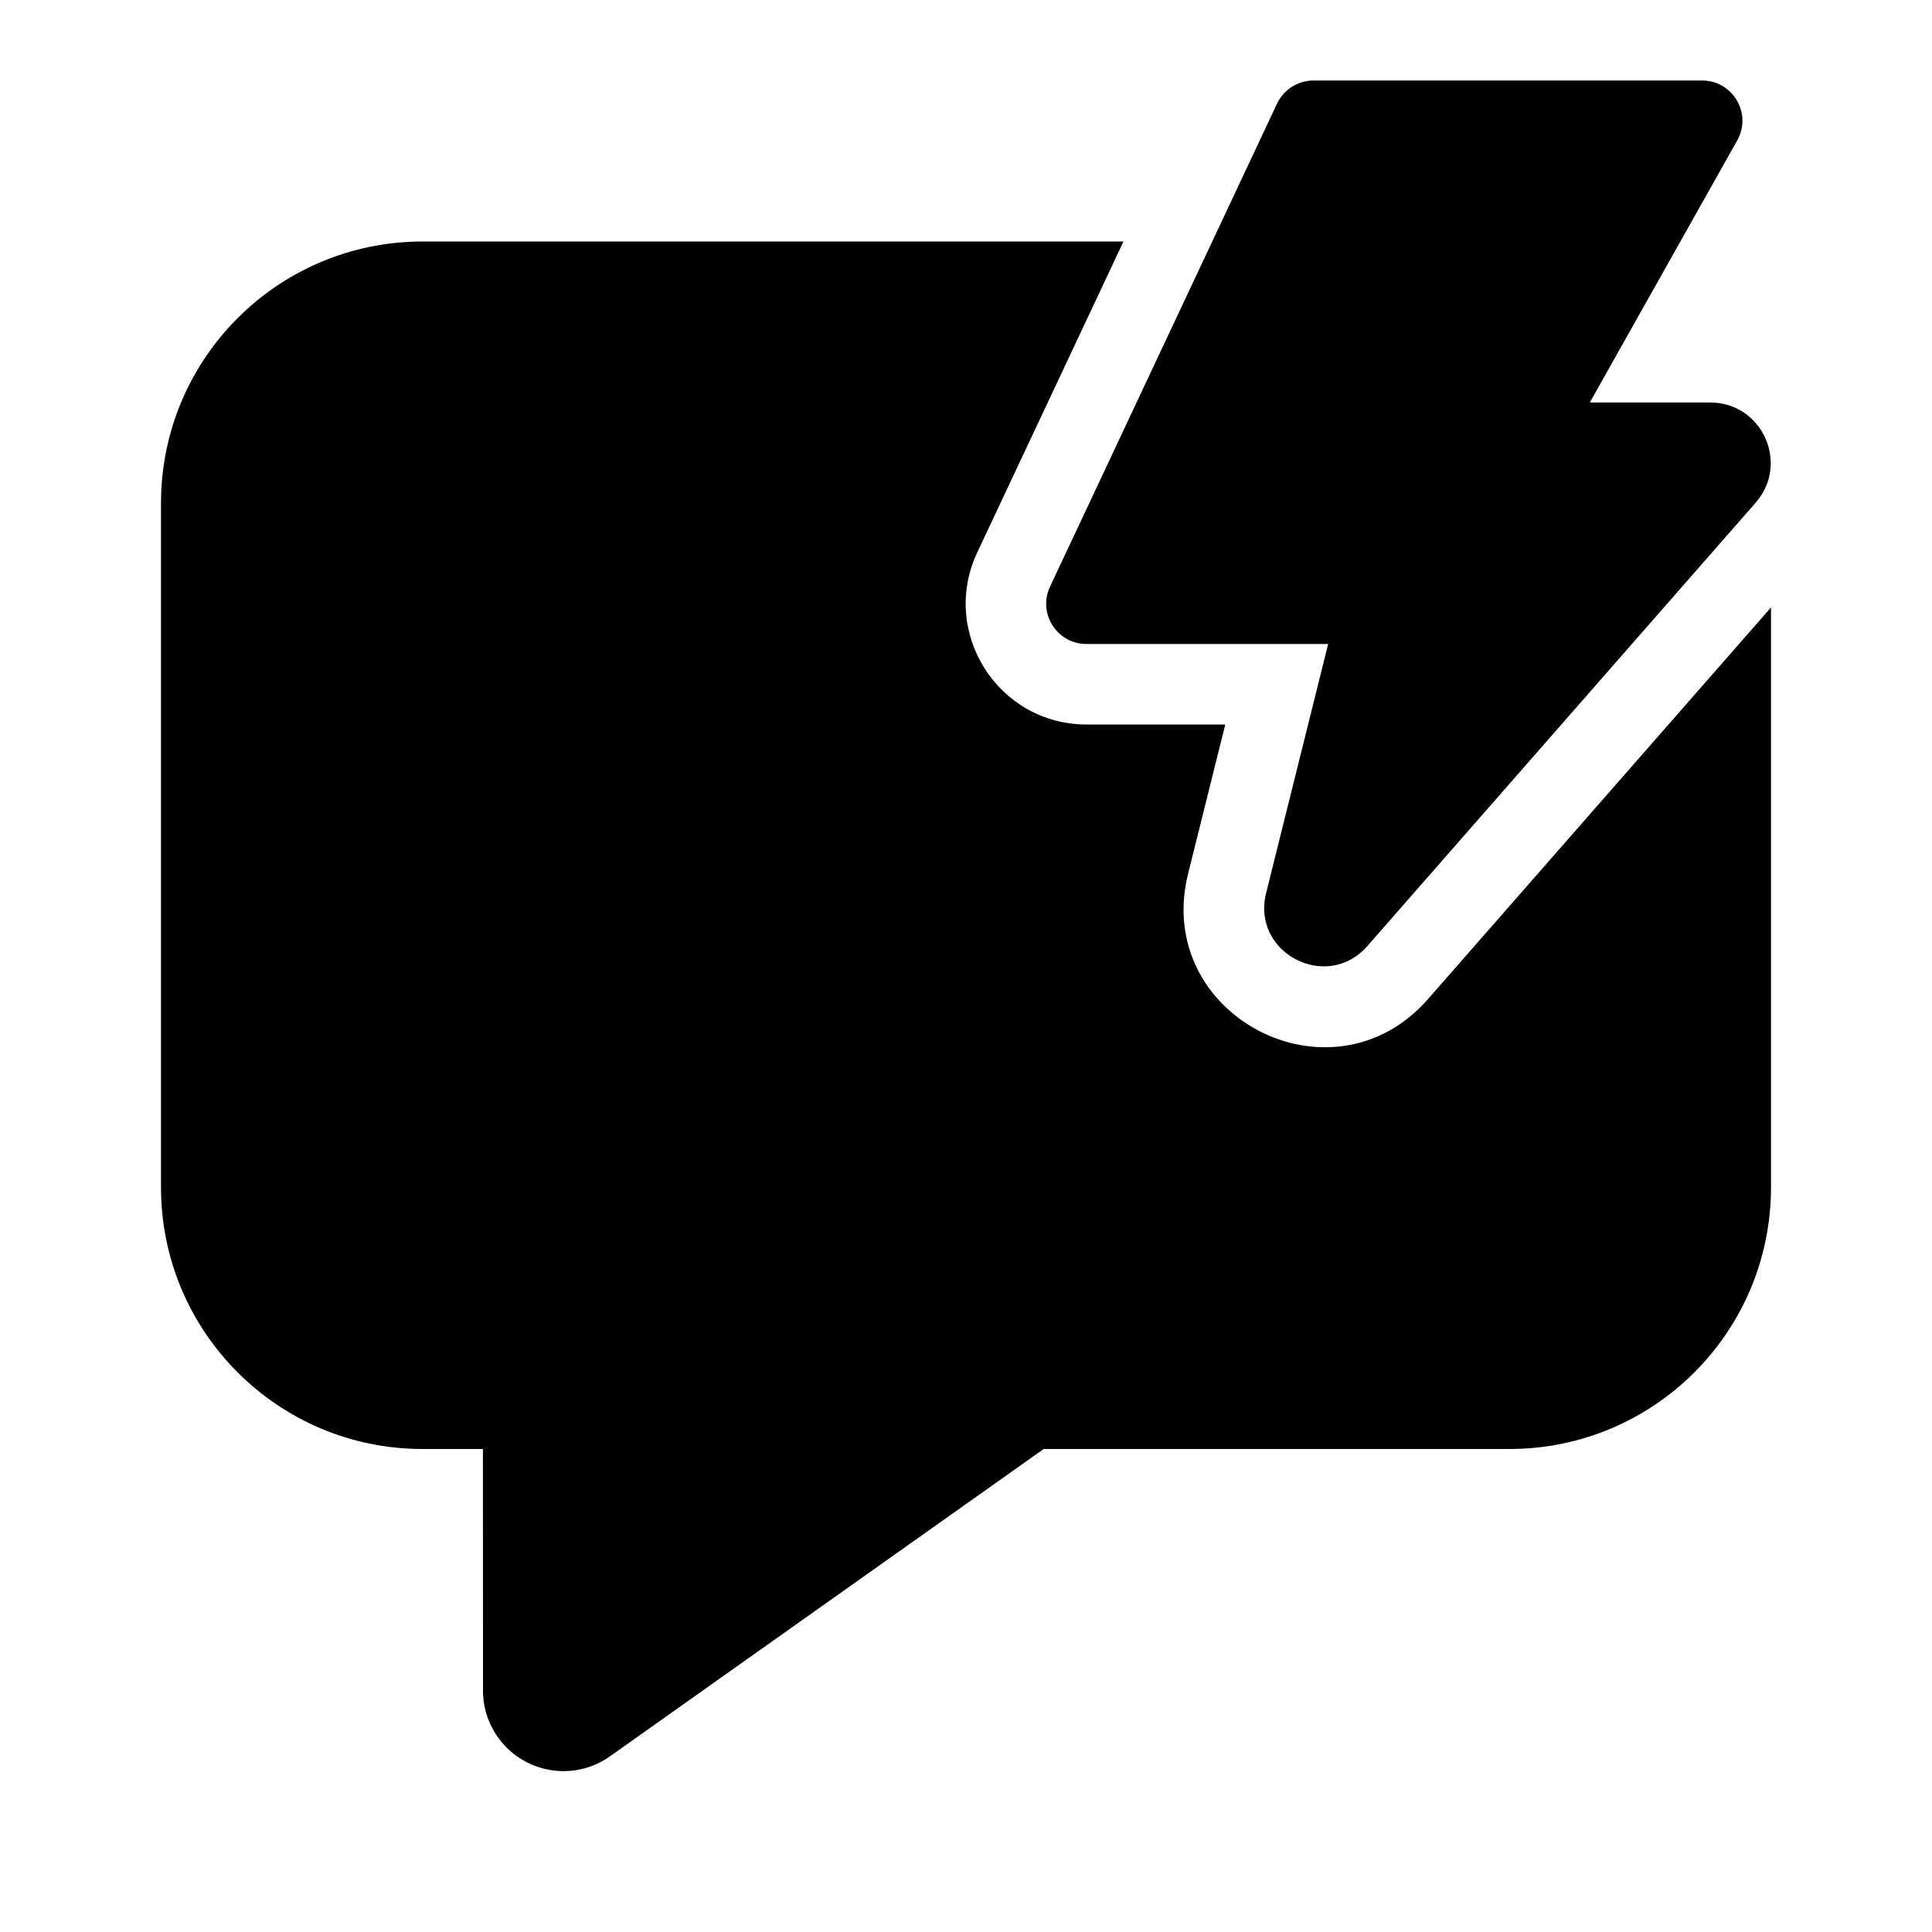
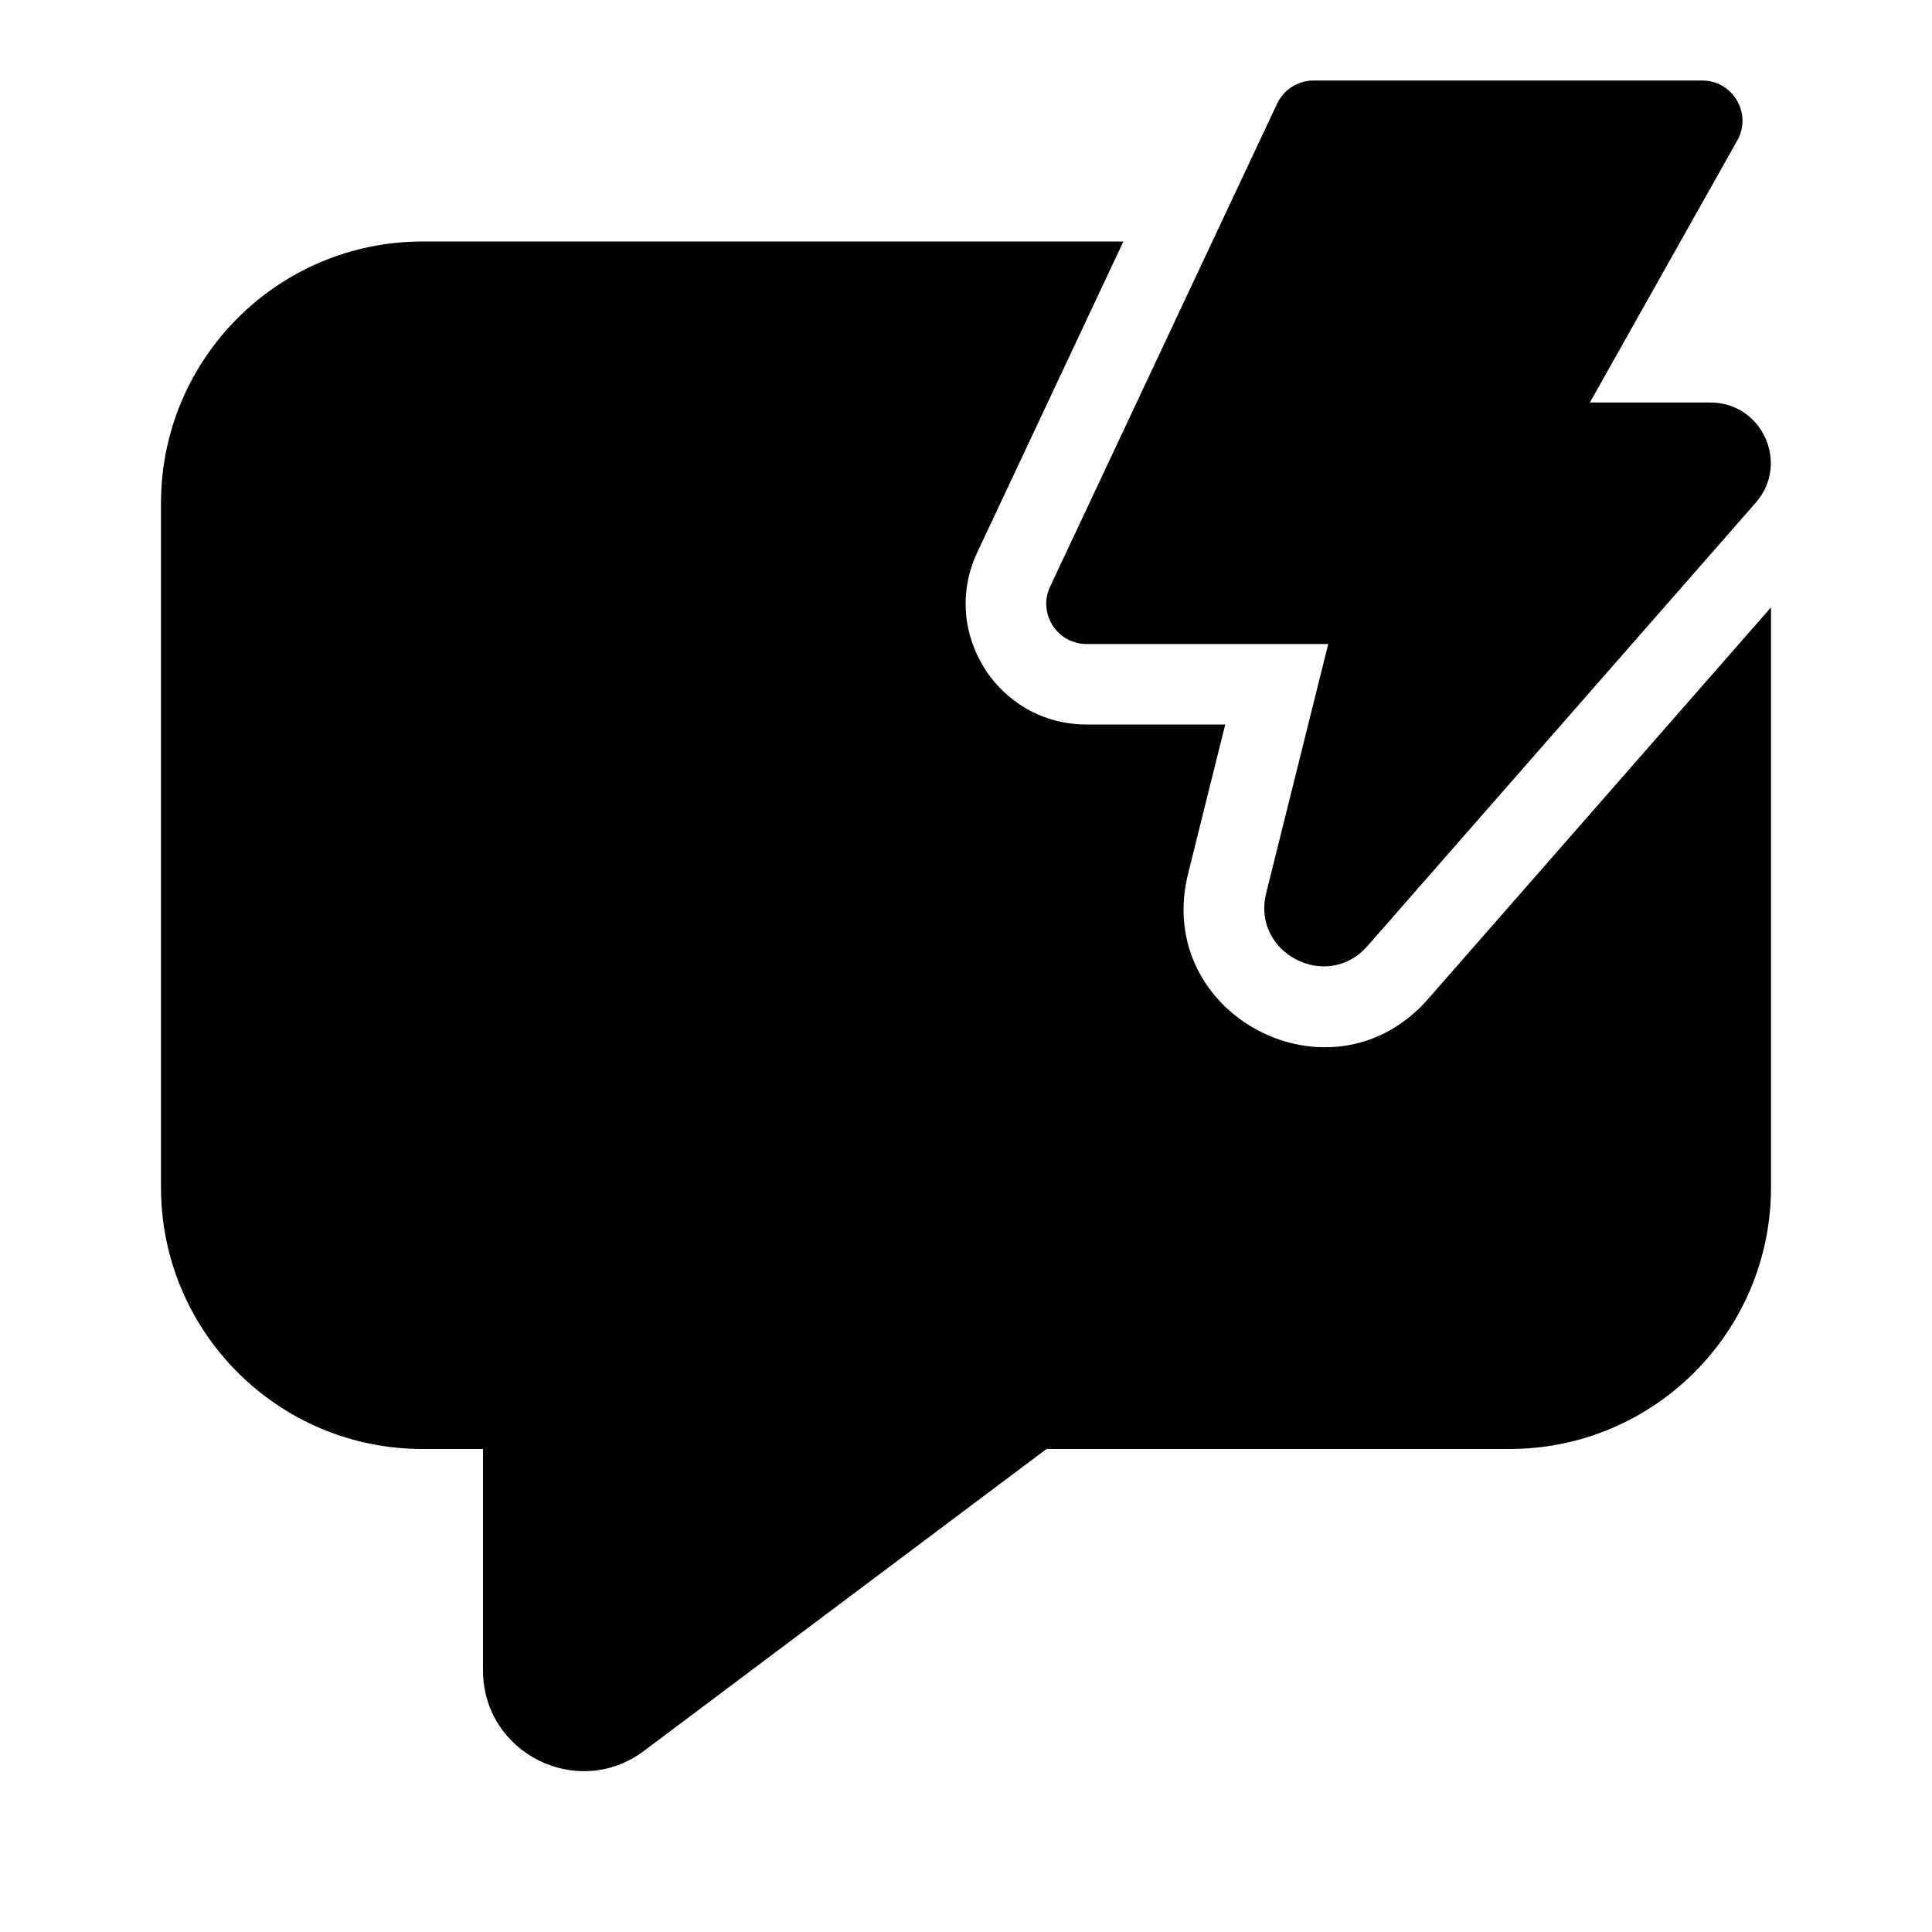
<svg xmlns="http://www.w3.org/2000/svg" viewBox="0 0 24 24" fill="none">
-   <path d="M16.317 1H21.144C21.527 1 21.768 1.412 21.58 1.745L19.749 5H21.245C21.89 5 22.234 5.759 21.81 6.244L16.986 11.752C16.481 12.328 15.543 11.838 15.728 11.095L16.499 8H13.497C13.13 8 12.888 7.619 13.044 7.287L15.864 1.287C15.947 1.112 16.123 1 16.317 1ZM5.25 3H13.956L12.14 6.862C11.673 7.857 12.399 9 13.498 9H15.221L14.759 10.853C14.32 12.614 16.544 13.776 17.739 12.411L22 7.546V14.75C22 16.545 20.545 18 18.75 18H12.965L7.578 21.817C7.128 22.137 6.503 22.03 6.184 21.579C6.064 21.41 6 21.209 6 21.002L5.999 18H5.25C3.455 18 2 16.545 2 14.75V6.25C2 4.455 3.455 3 5.25 3Z" fill="currentColor" />
+   <path d="M16.318 1H21.145C21.528 1 21.768 1.412 21.581 1.745L19.75 5H21.246C21.891 5 22.235 5.759 21.811 6.244L16.987 11.752C16.482 12.328 15.544 11.838 15.729 11.095L16.5 8H13.498C13.131 8 12.889 7.619 13.045 7.287L15.865 1.287C15.948 1.112 16.124 1 16.318 1ZM5.25 3H13.955L12.14 6.862C11.672 7.857 12.398 9 13.497 9H15.22L14.759 10.853C14.32 12.614 16.543 13.776 17.739 12.411L22 7.545V14.75C22 16.545 20.545 18 18.75 18H13L8 21.75C7.176 22.368 6 21.78 6 20.75V18H5.25C3.455 18 2 16.545 2 14.75V6.25C2 4.455 3.455 3 5.25 3Z" fill="currentColor" />
</svg>
